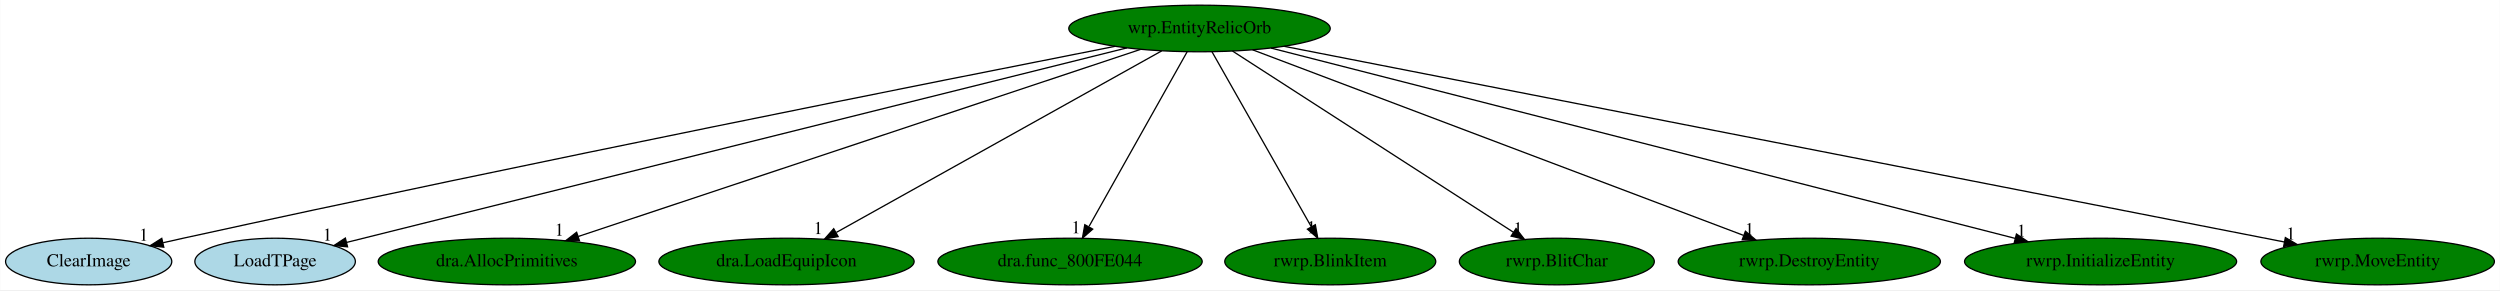
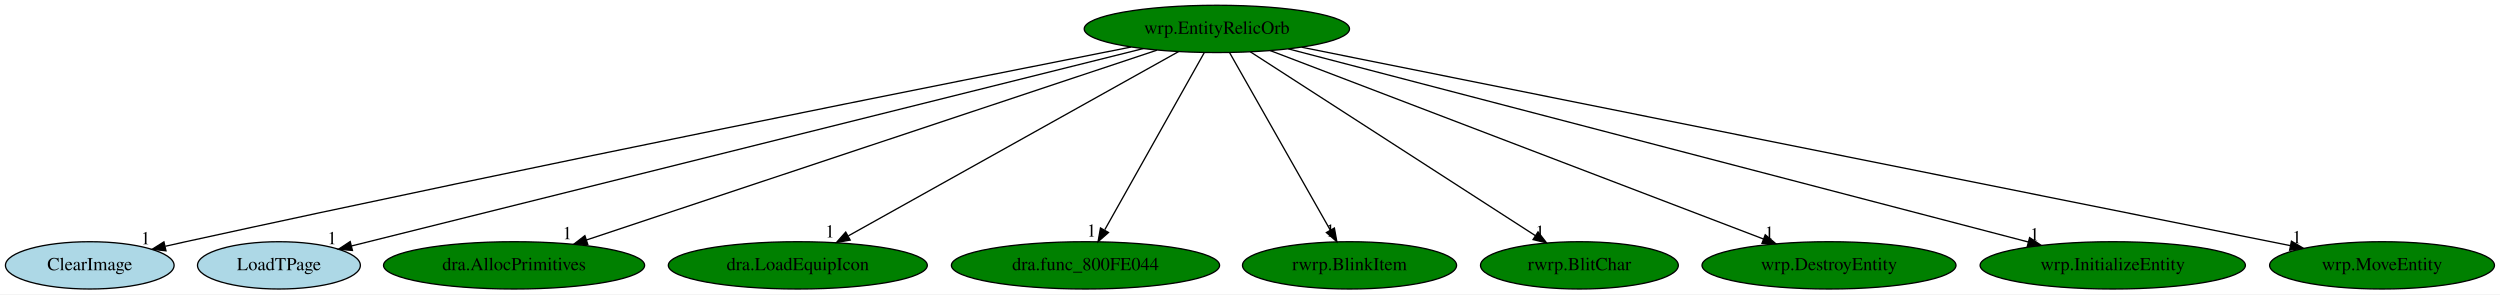
- <svg xmlns="http://www.w3.org/2000/svg" xmlns:xlink="http://www.w3.org/1999/xlink" width="1931pt" height="224pt" viewBox="0.00 0.00 1930.69 224.00">
+ <svg xmlns="http://www.w3.org/2000/svg" xmlns:xlink="http://www.w3.org/1999/xlink" width="1903pt" height="224pt" viewBox="0.00 0.00 1903.14 224.00">
  <g id="graph0" class="graph" transform="scale(1 1) rotate(0) translate(4 220)">
-     <polygon fill="white" stroke="transparent" points="-4,4 -4,-220 1926.69,-220 1926.69,4 -4,4" />
+     <polygon fill="white" stroke="transparent" points="-4,4 -4,-220 1899.14,-220 1899.14,4 -4,4" />
    <g id="node1" class="node">
      <ellipse fill="green" stroke="black" cx="922.34" cy="-198" rx="100.98" ry="18" />
      <text text-anchor="middle" x="922.34" y="-194.3" font-family="Times,serif" font-size="14.00">wrp.EntityRelicOrb</text>
    </g>
    <g id="node2" class="node">
      <g id="a_node2">
        <a xlink:href="ClearImage.svg" xlink:title="ClearImage">
          <ellipse fill="lightblue" stroke="black" cx="64.34" cy="-18" rx="64.19" ry="18" />
          <text text-anchor="middle" x="64.34" y="-14.3" font-family="Times,serif" font-size="14.00">ClearImage</text>
        </a>
      </g>
    </g>
    <g id="edge1" class="edge">
      <path fill="none" stroke="black" d="M857.09,-184.22C722.36,-157.71 403.71,-94.32 137.34,-36 132.31,-34.9 127.08,-33.73 121.85,-32.54" />
      <polygon fill="black" stroke="black" points="122.35,-29.07 111.82,-30.25 120.79,-35.89 122.35,-29.07" />
      <text text-anchor="middle" x="106.82" y="-34.05" font-family="Times,serif" font-size="14.00">1</text>
    </g>
    <g id="node3" class="node">
      <g id="a_node3">
        <a xlink:href="LoadTPage.svg" xlink:title="LoadTPage">
          <ellipse fill="lightblue" stroke="black" cx="208.34" cy="-18" rx="61.99" ry="18" />
          <text text-anchor="middle" x="208.34" y="-14.3" font-family="Times,serif" font-size="14.00">LoadTPage</text>
        </a>
      </g>
    </g>
    <g id="edge2" class="edge">
      <path fill="none" stroke="black" d="M866.32,-183.03C732.71,-149.72 396.64,-65.94 263.71,-32.8" />
      <polygon fill="black" stroke="black" points="264.29,-29.34 253.74,-30.32 262.59,-36.13 264.29,-29.34" />
      <text text-anchor="middle" x="248.74" y="-34.12" font-family="Times,serif" font-size="14.00">1</text>
    </g>
    <g id="node4" class="node">
      <g id="a_node4">
        <a xlink:href="dra.AllocPrimitives.svg" xlink:title="dra.AllocPrimitives">
          <ellipse fill="green" stroke="black" cx="387.34" cy="-18" rx="99.38" ry="18" />
          <text text-anchor="middle" x="387.34" y="-14.3" font-family="Times,serif" font-size="14.00">dra.AllocPrimitives</text>
        </a>
      </g>
    </g>
    <g id="edge3" class="edge">
      <path fill="none" stroke="black" d="M876.73,-181.82C778.71,-149.21 548.33,-72.56 442.39,-37.32" />
      <polygon fill="black" stroke="black" points="443.44,-33.97 432.84,-34.14 441.23,-40.62 443.44,-33.97" />
      <text text-anchor="middle" x="427.84" y="-37.94" font-family="Times,serif" font-size="14.00">1</text>
    </g>
    <g id="node5" class="node">
      <g id="a_node5">
        <a xlink:href="dra.LoadEquipIcon.svg" xlink:title="dra.LoadEquipIcon">
          <ellipse fill="green" stroke="black" cx="603.34" cy="-18" rx="98.58" ry="18" />
          <text text-anchor="middle" x="603.34" y="-14.3" font-family="Times,serif" font-size="14.00">dra.LoadEquipIcon</text>
        </a>
      </g>
    </g>
    <g id="edge4" class="edge">
      <path fill="none" stroke="black" d="M893.19,-180.73C835.43,-148.5 706.47,-76.55 641.83,-40.48" />
      <polygon fill="black" stroke="black" points="643.22,-37.24 632.78,-35.42 639.8,-43.35 643.22,-37.24" />
      <text text-anchor="middle" x="627.78" y="-39.22" font-family="Times,serif" font-size="14.00">1</text>
    </g>
    <g id="node6" class="node">
      <g id="a_node6">
        <a xlink:href="dra.func_800FE044.svg" xlink:title="dra.func_800FE044">
          <ellipse fill="green" stroke="black" cx="822.34" cy="-18" rx="102.08" ry="18" />
          <text text-anchor="middle" x="822.34" y="-14.3" font-family="Times,serif" font-size="14.00">dra.func_800FE044</text>
        </a>
      </g>
    </g>
    <g id="edge5" class="edge">
      <path fill="none" stroke="black" d="M912.76,-179.93C895.21,-148.7 857.83,-82.17 837.05,-45.18" />
      <polygon fill="black" stroke="black" points="839.85,-43.02 831.9,-36.02 833.75,-46.45 839.85,-43.02" />
      <text text-anchor="middle" x="826.9" y="-39.82" font-family="Times,serif" font-size="14.00">1</text>
    </g>
    <g id="node7" class="node">
      <g id="a_node7">
        <a xlink:href="rwrp.BlinkItem.svg" xlink:title="rwrp.BlinkItem">
          <ellipse fill="green" stroke="black" cx="1023.34" cy="-18" rx="81.49" ry="18" />
          <text text-anchor="middle" x="1023.34" y="-14.3" font-family="Times,serif" font-size="14.00">rwrp.BlinkItem</text>
        </a>
      </g>
    </g>
    <g id="edge6" class="edge">
      <path fill="none" stroke="black" d="M932.03,-179.93C949.75,-148.7 987.5,-82.17 1008.49,-45.18" />
      <polygon fill="black" stroke="black" points="1011.8,-46.44 1013.69,-36.02 1005.71,-42.99 1011.8,-46.44" />
      <text text-anchor="middle" x="1008.69" y="-39.82" font-family="Times,serif" font-size="14.00">1</text>
    </g>
    <g id="node8" class="node">
      <g id="a_node8">
        <a xlink:href="rwrp.BlitChar.svg" xlink:title="rwrp.BlitChar">
          <ellipse fill="green" stroke="black" cx="1198.34" cy="-18" rx="75.29" ry="18" />
          <text text-anchor="middle" x="1198.34" y="-14.3" font-family="Times,serif" font-size="14.00">rwrp.BlitChar</text>
        </a>
      </g>
    </g>
    <g id="edge7" class="edge">
      <path fill="none" stroke="black" d="M947.81,-180.57C997.85,-148.3 1108.96,-76.65 1164.85,-40.6" />
      <polygon fill="black" stroke="black" points="1166.83,-43.49 1173.33,-35.13 1163.03,-37.61 1166.83,-43.49" />
      <text text-anchor="middle" x="1168.33" y="-38.93" font-family="Times,serif" font-size="14.00">1</text>
    </g>
    <g id="node9" class="node">
      <g id="a_node9">
-         <a xlink:href="rwrp.DestroyEntity.svg" xlink:title="rwrp.DestroyEntity">
-           <ellipse fill="green" stroke="black" cx="1393.34" cy="-18" rx="101.28" ry="18" />
-           <text text-anchor="middle" x="1393.34" y="-14.3" font-family="Times,serif" font-size="14.00">rwrp.DestroyEntity</text>
+         <a xlink:href="wrp.DestroyEntity.svg" xlink:title="wrp.DestroyEntity">
+           <ellipse fill="green" stroke="black" cx="1388.34" cy="-18" rx="96.68" ry="18" />
+           <text text-anchor="middle" x="1388.34" y="-14.3" font-family="Times,serif" font-size="14.00">wrp.DestroyEntity</text>
        </a>
      </g>
    </g>
    <g id="edge8" class="edge">
-       <path fill="none" stroke="black" d="M963.32,-181.52C1049.35,-149 1248.59,-73.71 1342.56,-38.19" />
-       <polygon fill="black" stroke="black" points="1344.01,-41.39 1352.13,-34.58 1341.54,-34.84 1344.01,-41.39" />
-       <text text-anchor="middle" x="1347.13" y="-38.38" font-family="Times,serif" font-size="14.00">1</text>
+       <path fill="none" stroke="black" d="M962.88,-181.52C1048.11,-148.96 1245.62,-73.52 1338.45,-38.06" />
+       <polygon fill="black" stroke="black" points="1339.81,-41.29 1347.9,-34.45 1337.31,-34.75 1339.81,-41.29" />
+       <text text-anchor="middle" x="1342.9" y="-38.25" font-family="Times,serif" font-size="14.00">1</text>
    </g>
    <g id="node10" class="node">
      <g id="a_node10">
-         <a xlink:href="rwrp.InitializeEntity.svg" xlink:title="rwrp.InitializeEntity">
-           <ellipse fill="green" stroke="black" cx="1618.34" cy="-18" rx="105.08" ry="18" />
-           <text text-anchor="middle" x="1618.34" y="-14.3" font-family="Times,serif" font-size="14.00">rwrp.InitializeEntity</text>
+         <a xlink:href="wrp.InitializeEntity.svg" xlink:title="wrp.InitializeEntity">
+           <ellipse fill="green" stroke="black" cx="1604.34" cy="-18" rx="100.98" ry="18" />
+           <text text-anchor="middle" x="1604.34" y="-14.3" font-family="Times,serif" font-size="14.00">wrp.InitializeEntity</text>
        </a>
      </g>
    </g>
    <g id="edge9" class="edge">
-       <path fill="none" stroke="black" d="M977.54,-182.88C1104.26,-150.47 1415.62,-70.85 1552.25,-35.9" />
-       <polygon fill="black" stroke="black" points="1553.35,-39.23 1562.17,-33.37 1551.62,-32.45 1553.35,-39.23" />
-       <text text-anchor="middle" x="1557.17" y="-37.17" font-family="Times,serif" font-size="14.00">1</text>
+       <path fill="none" stroke="black" d="M976.72,-182.81C1101.25,-150.31 1406.66,-70.59 1540.15,-35.76" />
+       <polygon fill="black" stroke="black" points="1541.05,-39.14 1549.84,-33.23 1539.28,-32.36 1541.05,-39.14" />
+       <text text-anchor="middle" x="1544.84" y="-37.03" font-family="Times,serif" font-size="14.00">1</text>
    </g>
    <g id="node11" class="node">
      <g id="a_node11">
-         <a xlink:href="rwrp.MoveEntity.svg" xlink:title="rwrp.MoveEntity">
-           <ellipse fill="green" stroke="black" cx="1832.34" cy="-18" rx="90.18" ry="18" />
-           <text text-anchor="middle" x="1832.34" y="-14.3" font-family="Times,serif" font-size="14.00">rwrp.MoveEntity</text>
+         <a xlink:href="wrp.MoveEntity.svg" xlink:title="wrp.MoveEntity">
+           <ellipse fill="green" stroke="black" cx="1809.34" cy="-18" rx="85.59" ry="18" />
+           <text text-anchor="middle" x="1809.34" y="-14.3" font-family="Times,serif" font-size="14.00">wrp.MoveEntity</text>
        </a>
      </g>
    </g>
    <g id="edge10" class="edge">
-       <path fill="none" stroke="black" d="M987.79,-184.2C1153.31,-151.82 1587.69,-66.85 1760.21,-33.11" />
-       <polygon fill="black" stroke="black" points="1761.07,-36.51 1770.21,-31.15 1759.72,-29.64 1761.07,-36.51" />
-       <text text-anchor="middle" x="1765.21" y="-34.95" font-family="Times,serif" font-size="14.00">1</text>
+       <path fill="none" stroke="black" d="M986.85,-184.06C1148.88,-151.54 1571.98,-66.63 1739.55,-33.01" />
+       <polygon fill="black" stroke="black" points="1740.38,-36.41 1749.49,-31.01 1739,-29.55 1740.38,-36.41" />
+       <text text-anchor="middle" x="1744.49" y="-34.81" font-family="Times,serif" font-size="14.00">1</text>
    </g>
  </g>
</svg>
